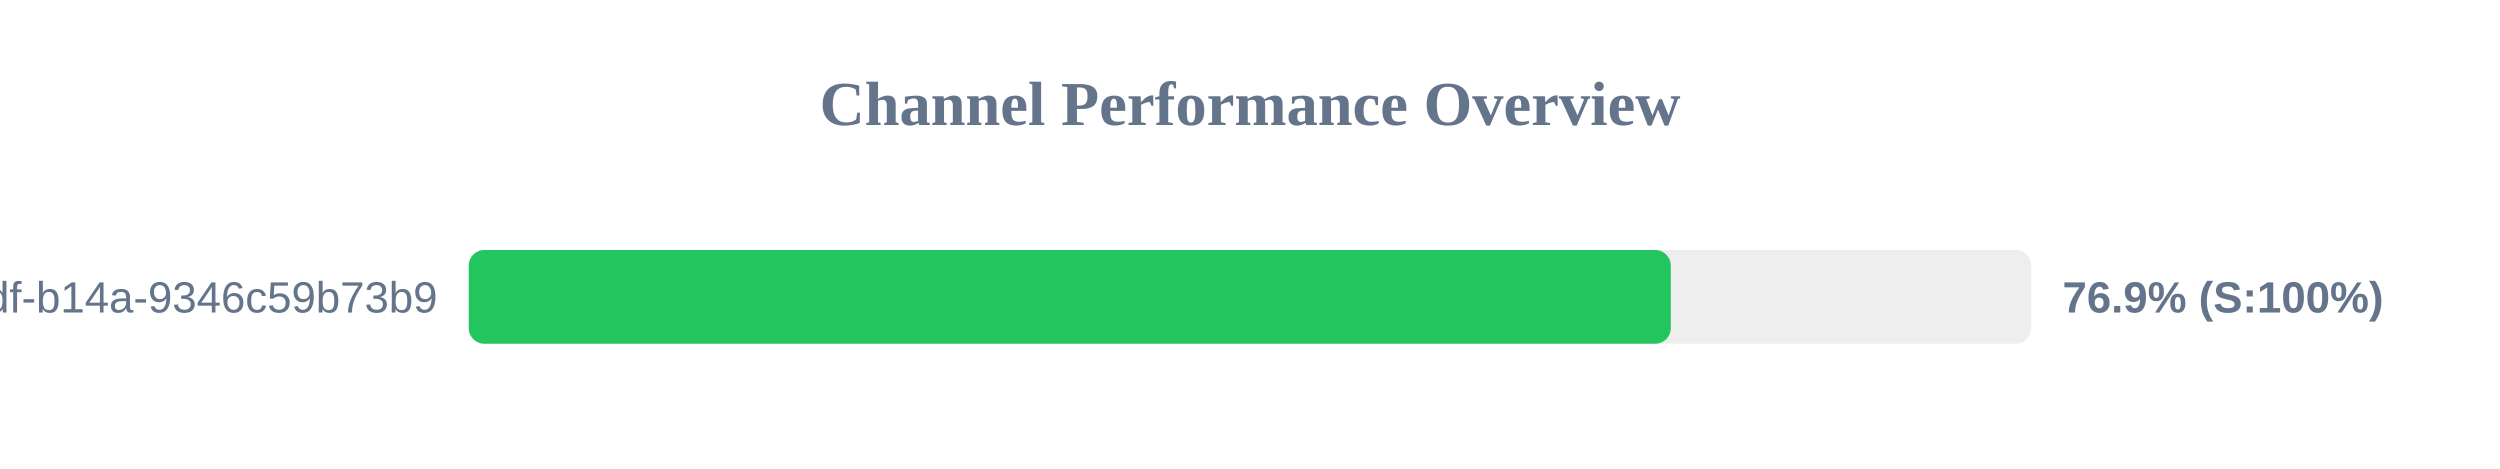
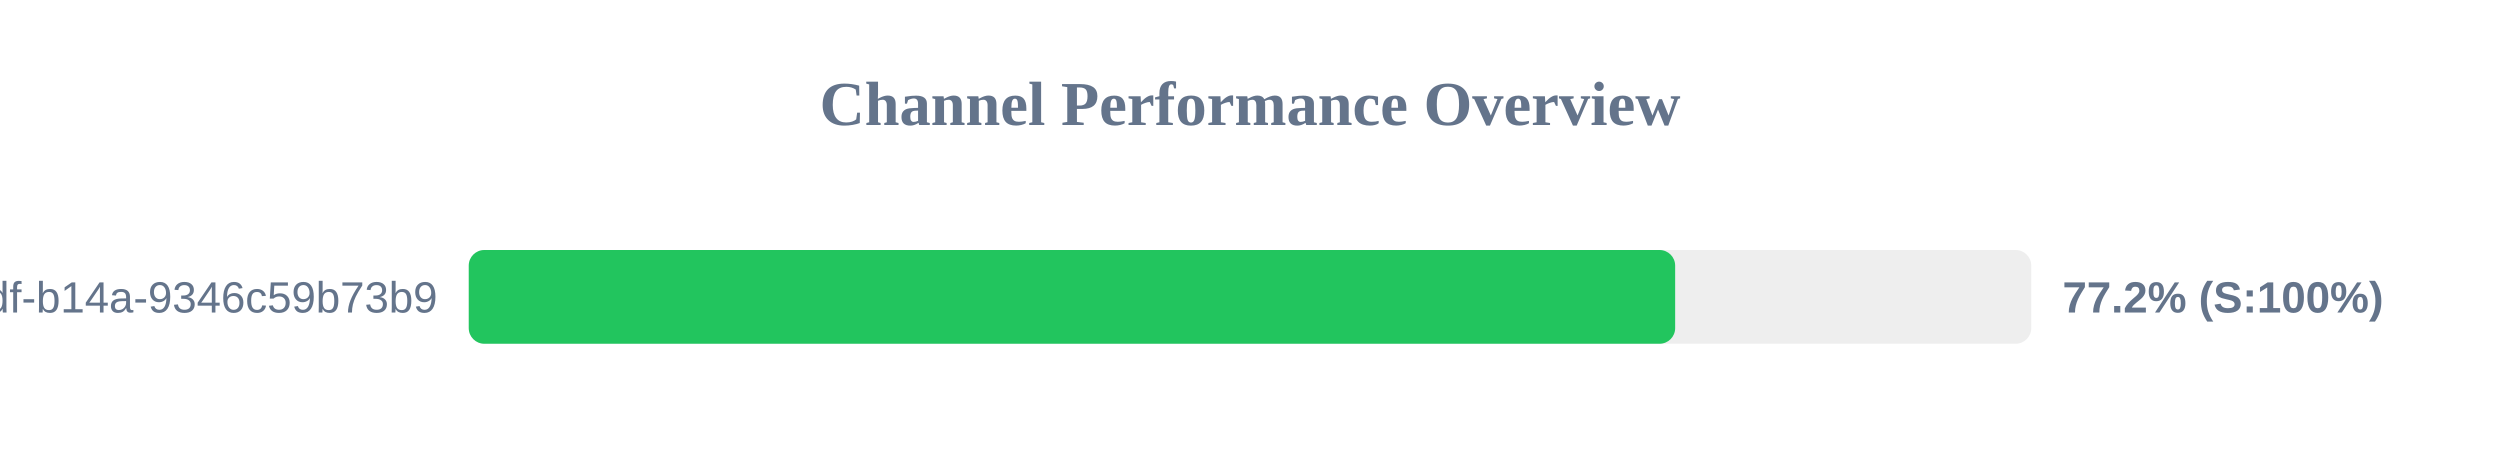
<svg xmlns="http://www.w3.org/2000/svg" width="800" height="150" version="1.1">
  <style>
        .row { font: 14px Arial; fill: #64748b; }
        .score { font: bold 14px Arial; fill: #64748b; }
    </style>
  <text x="400" y="40" text-anchor="middle" font-size="20px" font-weight="bold" fill="#64748b">Channel Performance Overview</text>
  <rect x="150" y="80" width="500" height="30" fill="#eee" rx="5" />
-   <rect x="150" y="80" width="384.65" height="30" fill="#22c55e" rx="5" />
+   <rect x="150" y="80" width="386.05" height="30" fill="#22c55e" rx="5" />
  <text x="140" y="100" text-anchor="end" class="row">?uuid=55ca7a9e-cf90-49df-b14a-9346c59b73b9</text>
-   <text x="660" y="100" text-anchor="start" class="score">76.9% (S:100%)</text>
+   <text x="660" y="100" text-anchor="start" class="score">77.2% (S:100%)</text>
</svg>
